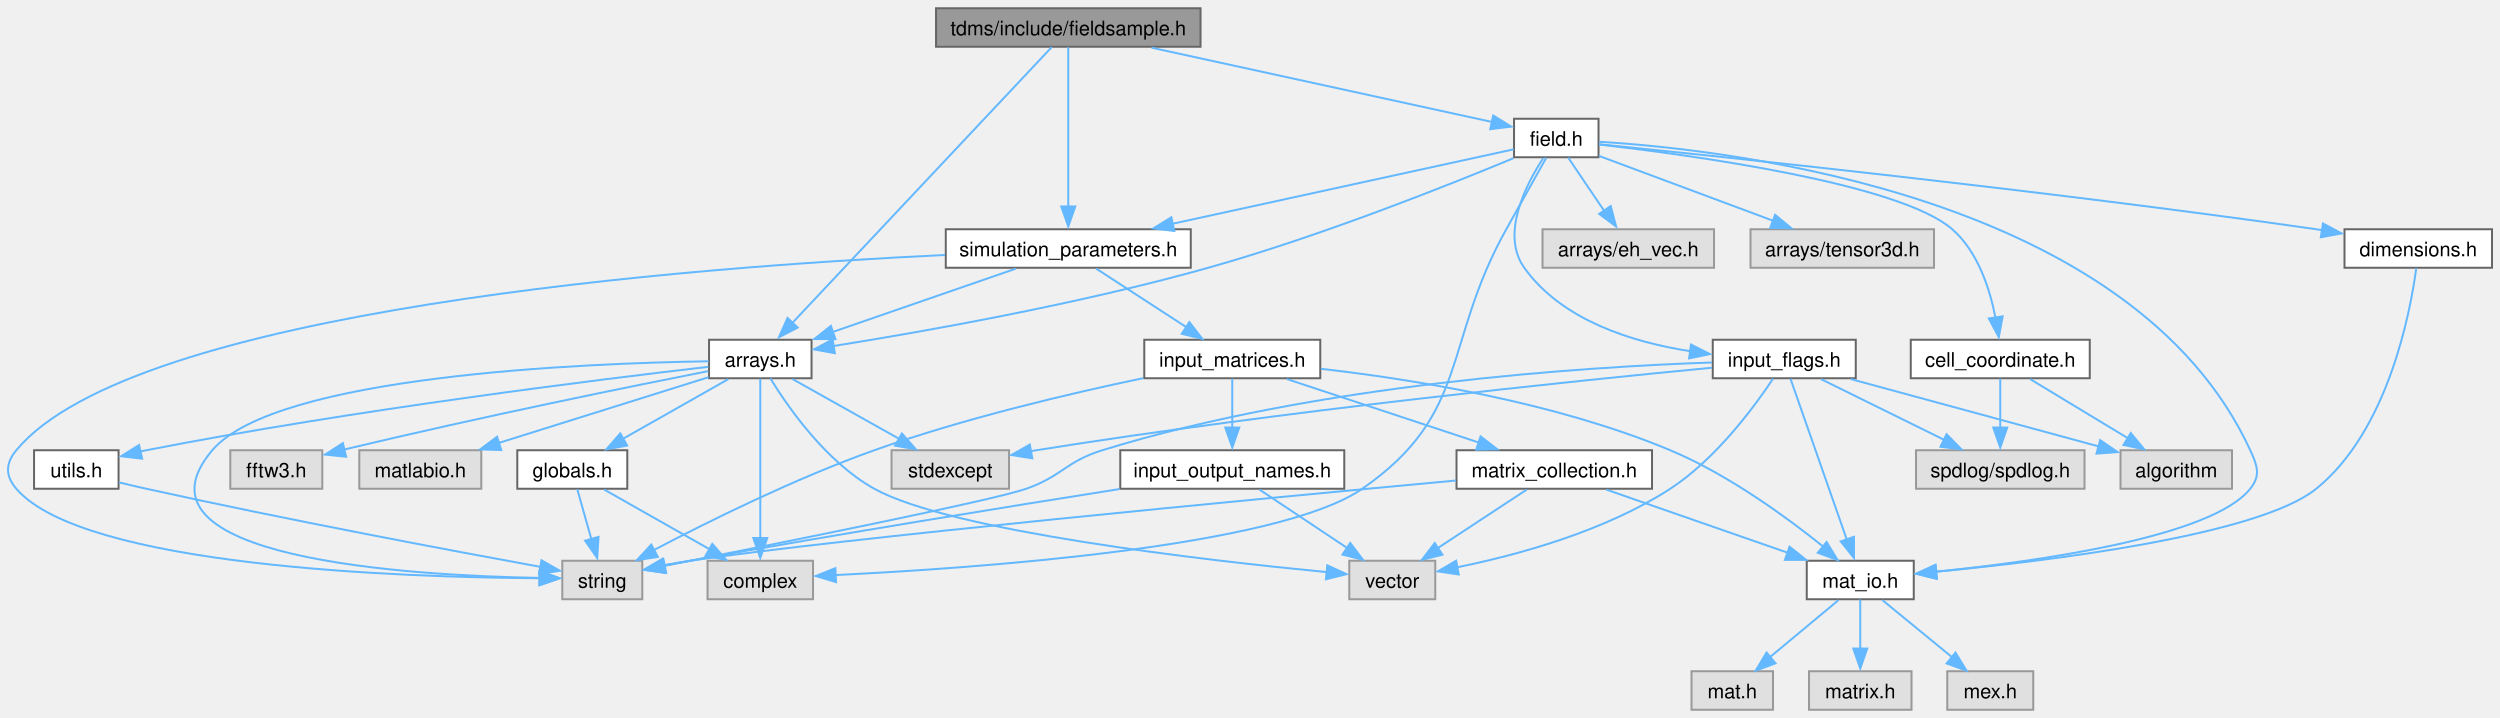
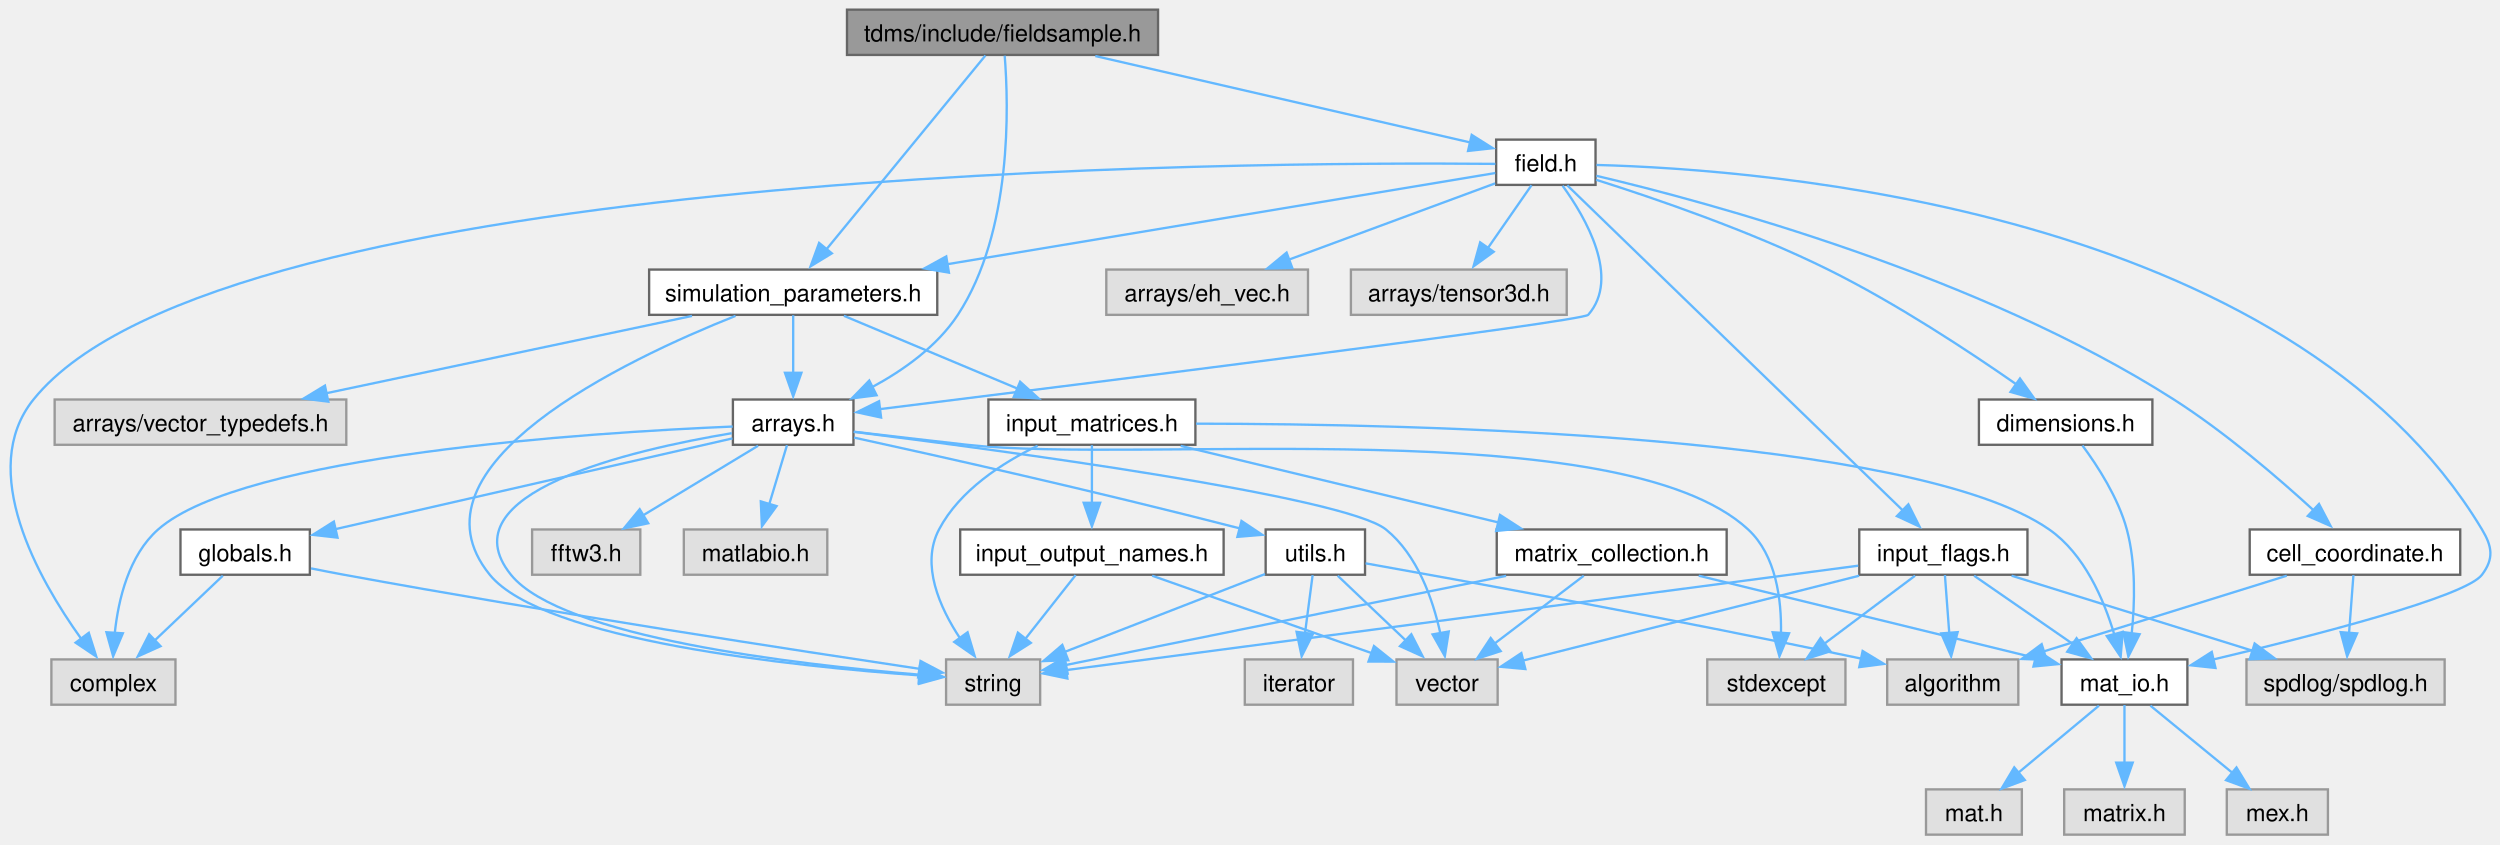
- <svg xmlns="http://www.w3.org/2000/svg" xmlns:xlink="http://www.w3.org/1999/xlink" width="1250pt" height="359pt" viewBox="0.00 0.00 1250.03 358.75">
+ <svg xmlns="http://www.w3.org/2000/svg" xmlns:xlink="http://www.w3.org/1999/xlink" width="1063pt" height="359pt" viewBox="0.00 0.00 1062.89 358.75">
  <g id="graph0" class="graph" transform="scale(1 1) rotate(0) translate(4 354.75)">
    <g id="node1" class="node">
      <g id="a_node1">
        <a xlink:title="Class that stores the extracted field values at user-defined vertices.">
-           <polygon fill="#999999" stroke="#666666" points="596.28,-350.75 464.03,-350.75 464.03,-331.5 596.28,-331.5 596.28,-350.75" />
-           <text text-anchor="middle" x="530.15" y="-337.25" font-family="Helvetica,sans-Serif" font-size="10.00">tdms/include/fieldsample.h</text>
+           <polygon fill="#999999" stroke="#666666" points="488.35,-350.75 356.1,-350.75 356.1,-331.5 488.35,-331.5 488.35,-350.75" />
+           <text text-anchor="middle" x="422.23" y="-337.25" font-family="Helvetica,sans-Serif" font-size="10.00">tdms/include/fieldsample.h</text>
        </a>
      </g>
    </g>
    <g id="node2" class="node">
      <g id="a_node2">
        <a xlink:href="arrays_8h.html" target="_top" xlink:title="Classes describing arrays, vertices etc.">
-           <polygon fill="white" stroke="#666666" points="401.78,-185 350.53,-185 350.53,-165.75 401.78,-165.75 401.78,-185" />
-           <text text-anchor="middle" x="376.15" y="-171.5" font-family="Helvetica,sans-Serif" font-size="10.00">arrays.h</text>
+           <polygon fill="white" stroke="#666666" points="358.85,-185 307.6,-185 307.6,-165.75 358.85,-165.75 358.85,-185" />
+           <text text-anchor="middle" x="333.23" y="-171.5" font-family="Helvetica,sans-Serif" font-size="10.00">arrays.h</text>
        </a>
      </g>
    </g>
    <g id="edge1" class="edge">
-       <path fill="none" stroke="#63b8ff" d="M521.87,-331.32C497.22,-305.11 424.03,-227.28 391.74,-192.95" />
-       <polygon fill="#63b8ff" stroke="#63b8ff" points="394.87,-191.11 385.47,-186.22 389.77,-195.9 394.87,-191.11" />
-     </g>
-     <g id="node11" class="node">
-       <g id="a_node11">
+       <path fill="none" stroke="#63b8ff" d="M423.15,-331.18C424.85,-310.09 426.44,-256.37 403.23,-221 394.45,-207.62 380.11,-197.45 366.7,-190.22" />
+       <polygon fill="#63b8ff" stroke="#63b8ff" points="368.69,-186.81 358.18,-185.48 365.57,-193.07 368.69,-186.81" />
+     </g>
+     <g id="node13" class="node">
+       <g id="a_node13">
        <a xlink:href="field_8h.html" target="_top" xlink:title="Classes for the electric and magnetic (split) fields on a grid.">
-           <polygon fill="white" stroke="#666666" points="795.28,-295.5 753.03,-295.5 753.03,-276.25 795.28,-276.25 795.28,-295.5" />
-           <text text-anchor="middle" x="774.15" y="-282" font-family="Helvetica,sans-Serif" font-size="10.00">field.h</text>
-         </a>
-       </g>
-     </g>
-     <g id="edge13" class="edge">
-       <path fill="none" stroke="#63b8ff" d="M571.82,-331.03C620.03,-320.51 698.36,-303.42 742.07,-293.88" />
-       <polygon fill="#63b8ff" stroke="#63b8ff" points="742.63,-297.12 751.65,-291.57 741.14,-290.28 742.63,-297.12" />
-     </g>
-     <g id="node23" class="node">
-       <g id="a_node23">
+           <polygon fill="white" stroke="#666666" points="674.35,-295.5 632.1,-295.5 632.1,-276.25 674.35,-276.25 674.35,-295.5" />
+           <text text-anchor="middle" x="653.23" y="-282" font-family="Helvetica,sans-Serif" font-size="10.00">field.h</text>
+         </a>
+       </g>
+     </g>
+     <g id="edge16" class="edge">
+       <path fill="none" stroke="#63b8ff" d="M461.68,-331.03C506.65,-320.66 579.31,-303.91 621.02,-294.3" />
+       <polygon fill="#63b8ff" stroke="#63b8ff" points="621.71,-297.5 630.67,-291.85 620.14,-290.68 621.71,-297.5" />
+     </g>
+     <g id="node24" class="node">
+       <g id="a_node24">
        <a xlink:href="simulation__parameters_8h.html" target="_top" xlink:title="Classes collecting parameters for the simulation.">
-           <polygon fill="white" stroke="#666666" points="591.4,-240.25 468.9,-240.25 468.9,-221 591.4,-221 591.4,-240.25" />
-           <text text-anchor="middle" x="530.15" y="-226.75" font-family="Helvetica,sans-Serif" font-size="10.00">simulation_parameters.h</text>
-         </a>
-       </g>
-     </g>
-     <g id="edge47" class="edge">
-       <path fill="none" stroke="#63b8ff" d="M530.15,-331.25C530.15,-313.92 530.15,-275.23 530.15,-251.49" />
-       <polygon fill="#63b8ff" stroke="#63b8ff" points="533.65,-251.63 530.15,-241.63 526.65,-251.63 533.65,-251.63" />
+           <polygon fill="white" stroke="#666666" points="394.48,-240.25 271.98,-240.25 271.98,-221 394.48,-221 394.48,-240.25" />
+           <text text-anchor="middle" x="333.23" y="-226.75" font-family="Helvetica,sans-Serif" font-size="10.00">simulation_parameters.h</text>
+         </a>
+       </g>
+     </g>
+     <g id="edge51" class="edge">
+       <path fill="none" stroke="#63b8ff" d="M414.95,-331.25C400.21,-313.28 366.64,-272.36 347.43,-248.94" />
+       <polygon fill="#63b8ff" stroke="#63b8ff" points="349.66,-247.14 340.61,-241.63 344.25,-251.58 349.66,-247.14" />
    </g>
    <g id="node3" class="node">
      <g id="a_node3">
        <a xlink:title=" ">
-           <polygon fill="#e0e0e0" stroke="#999999" points="402.53,-74.5 349.78,-74.5 349.78,-55.25 402.53,-55.25 402.53,-74.5" />
-           <text text-anchor="middle" x="376.15" y="-61" font-family="Helvetica,sans-Serif" font-size="10.00">complex</text>
+           <polygon fill="#e0e0e0" stroke="#999999" points="70.6,-74.5 17.85,-74.5 17.85,-55.25 70.6,-55.25 70.6,-74.5" />
+           <text text-anchor="middle" x="44.23" y="-61" font-family="Helvetica,sans-Serif" font-size="10.00">complex</text>
        </a>
      </g>
    </g>
    <g id="edge2" class="edge">
-       <path fill="none" stroke="#63b8ff" d="M376.15,-165.5C376.15,-148.17 376.15,-109.48 376.15,-85.74" />
-       <polygon fill="#63b8ff" stroke="#63b8ff" points="379.65,-85.88 376.15,-75.88 372.65,-85.88 379.65,-85.88" />
+       <path fill="none" stroke="#63b8ff" d="M307.51,-173.51C247.25,-170.97 99.31,-161.57 63.23,-129.75 50.76,-118.75 46.3,-99.96 44.79,-85.6" />
+       <polygon fill="#63b8ff" stroke="#63b8ff" points="48.23,-85.61 44.1,-75.85 41.25,-86.05 48.23,-85.61" />
    </g>
    <g id="node4" class="node">
      <g id="a_node4">
        <a xlink:title=" ">
-           <polygon fill="#e0e0e0" stroke="#999999" points="500.53,-129.75 441.78,-129.75 441.78,-110.5 500.53,-110.5 500.53,-129.75" />
-           <text text-anchor="middle" x="471.15" y="-116.25" font-family="Helvetica,sans-Serif" font-size="10.00">stdexcept</text>
+           <polygon fill="#e0e0e0" stroke="#999999" points="780.6,-74.5 721.85,-74.5 721.85,-55.25 780.6,-55.25 780.6,-74.5" />
+           <text text-anchor="middle" x="751.23" y="-61" font-family="Helvetica,sans-Serif" font-size="10.00">stdexcept</text>
        </a>
      </g>
    </g>
    <g id="edge3" class="edge">
-       <path fill="none" stroke="#63b8ff" d="M392.27,-165.34C406.87,-157.16 428.64,-144.96 445.61,-135.44" />
-       <polygon fill="#63b8ff" stroke="#63b8ff" points="446.95,-138.15 453.96,-130.2 443.52,-132.04 446.95,-138.15" />
+       <path fill="none" stroke="#63b8ff" d="M359.25,-171.29C373.43,-169.62 391.29,-167.54 407.23,-165.75 480.97,-157.45 684.76,-180.15 739.23,-129.75 751.14,-118.73 753.45,-99.95 753.2,-85.59" />
+       <polygon fill="#63b8ff" stroke="#63b8ff" points="756.64,-85.61 752.53,-75.84 749.66,-86.04 756.64,-85.61" />
    </g>
    <g id="node5" class="node">
      <g id="a_node5">
        <a xlink:title=" ">
-           <polygon fill="#e0e0e0" stroke="#999999" points="317.15,-74.5 277.15,-74.5 277.15,-55.25 317.15,-55.25 317.15,-74.5" />
-           <text text-anchor="middle" x="297.15" y="-61" font-family="Helvetica,sans-Serif" font-size="10.00">string</text>
+           <polygon fill="#e0e0e0" stroke="#999999" points="438.23,-74.5 398.23,-74.5 398.23,-55.25 438.23,-55.25 438.23,-74.5" />
+           <text text-anchor="middle" x="418.23" y="-61" font-family="Helvetica,sans-Serif" font-size="10.00">string</text>
        </a>
      </g>
    </g>
    <g id="edge4" class="edge">
-       <path fill="none" stroke="#63b8ff" d="M350.32,-174.23C288.32,-173.27 133.92,-167.11 102.15,-129.75 56.12,-75.62 200.2,-67.06 266.08,-65.92" />
-       <polygon fill="#63b8ff" stroke="#63b8ff" points="265.72,-69.42 275.68,-65.79 265.64,-62.42 265.72,-69.42" />
+       <path fill="none" stroke="#63b8ff" d="M307.12,-170.68C263.99,-163.5 185.24,-145.23 213.23,-110.5 234.69,-83.87 334.98,-72.29 386.9,-68.02" />
+       <polygon fill="#63b8ff" stroke="#63b8ff" points="387.1,-71.44 396.79,-67.17 386.55,-64.46 387.1,-71.44" />
    </g>
    <g id="node6" class="node">
      <g id="a_node6">
        <a xlink:title=" ">
-           <polygon fill="#e0e0e0" stroke="#999999" points="713.65,-74.5 670.65,-74.5 670.65,-55.25 713.65,-55.25 713.65,-74.5" />
-           <text text-anchor="middle" x="692.15" y="-61" font-family="Helvetica,sans-Serif" font-size="10.00">vector</text>
+           <polygon fill="#e0e0e0" stroke="#999999" points="632.73,-74.5 589.73,-74.5 589.73,-55.25 632.73,-55.25 632.73,-74.5" />
+           <text text-anchor="middle" x="611.23" y="-61" font-family="Helvetica,sans-Serif" font-size="10.00">vector</text>
        </a>
      </g>
    </g>
    <g id="edge5" class="edge">
-       <path fill="none" stroke="#63b8ff" d="M381.18,-165.67C389.84,-151.55 408.98,-123.91 433.15,-110.5 471.57,-89.19 598.77,-74.69 659.42,-68.81" />
-       <polygon fill="#63b8ff" stroke="#63b8ff" points="659.65,-72.21 669.28,-67.78 658.99,-65.24 659.65,-72.21" />
+       <path fill="none" stroke="#63b8ff" d="M358.91,-171.25C419.51,-163.68 567.69,-143.92 585.23,-129.75 598.61,-118.93 605.17,-100.12 608.34,-85.71" />
+       <polygon fill="#63b8ff" stroke="#63b8ff" points="611.95,-86.37 610.28,-75.9 605.07,-85.13 611.95,-86.37" />
    </g>
    <g id="node7" class="node">
      <g id="a_node7">
        <a xlink:title=" ">
-           <polygon fill="#e0e0e0" stroke="#999999" points="157.15,-129.75 111.15,-129.75 111.15,-110.5 157.15,-110.5 157.15,-129.75" />
-           <text text-anchor="middle" x="134.15" y="-116.25" font-family="Helvetica,sans-Serif" font-size="10.00">fftw3.h</text>
+           <polygon fill="#e0e0e0" stroke="#999999" points="268.23,-129.75 222.23,-129.75 222.23,-110.5 268.23,-110.5 268.23,-129.75" />
+           <text text-anchor="middle" x="245.23" y="-116.25" font-family="Helvetica,sans-Serif" font-size="10.00">fftw3.h</text>
        </a>
      </g>
    </g>
    <g id="edge6" class="edge">
-       <path fill="none" stroke="#63b8ff" d="M350.19,-169.33C312.28,-161.85 239.36,-147.1 168.04,-130.11" />
-       <polygon fill="#63b8ff" stroke="#63b8ff" points="169.07,-126.51 158.53,-127.58 167.44,-133.32 169.07,-126.51" />
+       <path fill="none" stroke="#63b8ff" d="M318.3,-165.34C304.9,-157.23 284.99,-145.18 269.33,-135.71" />
+       <polygon fill="#63b8ff" stroke="#63b8ff" points="271.6,-132.39 261.23,-130.2 267.97,-138.37 271.6,-132.39" />
    </g>
    <g id="node8" class="node">
      <g id="a_node8">
        <a xlink:href="globals_8h.html" target="_top" xlink:title="Type definitions and global constants.">
-           <polygon fill="white" stroke="#666666" points="309.65,-129.75 254.65,-129.75 254.65,-110.5 309.65,-110.5 309.65,-129.75" />
-           <text text-anchor="middle" x="282.15" y="-116.25" font-family="Helvetica,sans-Serif" font-size="10.00">globals.h</text>
+           <polygon fill="white" stroke="#666666" points="127.73,-129.75 72.73,-129.75 72.73,-110.5 127.73,-110.5 127.73,-129.75" />
+           <text text-anchor="middle" x="100.23" y="-116.25" font-family="Helvetica,sans-Serif" font-size="10.00">globals.h</text>
        </a>
      </g>
    </g>
    <g id="edge7" class="edge">
-       <path fill="none" stroke="#63b8ff" d="M360.21,-165.34C345.76,-157.16 324.22,-144.96 307.43,-135.44" />
-       <polygon fill="#63b8ff" stroke="#63b8ff" points="309.6,-132.09 299.18,-130.2 306.15,-138.18 309.6,-132.09" />
+       <path fill="none" stroke="#63b8ff" d="M307.4,-168.47C266.4,-159.1 186.19,-140.77 138.49,-129.87" />
+       <polygon fill="#63b8ff" stroke="#63b8ff" points="139.5,-126.28 128.97,-127.47 137.94,-133.11 139.5,-126.28" />
    </g>
    <g id="node9" class="node">
      <g id="a_node9">
        <a xlink:title=" ">
-           <polygon fill="#e0e0e0" stroke="#999999" points="236.65,-129.75 175.65,-129.75 175.65,-110.5 236.65,-110.5 236.65,-129.75" />
-           <text text-anchor="middle" x="206.15" y="-116.25" font-family="Helvetica,sans-Serif" font-size="10.00">matlabio.h</text>
+           <polygon fill="#e0e0e0" stroke="#999999" points="347.73,-129.75 286.73,-129.75 286.73,-110.5 347.73,-110.5 347.73,-129.75" />
+           <text text-anchor="middle" x="317.23" y="-116.25" font-family="Helvetica,sans-Serif" font-size="10.00">matlabio.h</text>
        </a>
      </g>
    </g>
    <g id="edge10" class="edge">
-       <path fill="none" stroke="#63b8ff" d="M350.33,-166.29C322.46,-157.56 277.73,-143.55 245.48,-133.44" />
-       <polygon fill="#63b8ff" stroke="#63b8ff" points="246.65,-129.83 236.07,-130.18 244.56,-136.51 246.65,-129.83" />
+       <path fill="none" stroke="#63b8ff" d="M330.59,-165.58C328.54,-158.76 325.62,-149.06 323.04,-140.45" />
+       <polygon fill="#63b8ff" stroke="#63b8ff" points="326.16,-139.68 319.93,-131.11 319.45,-141.69 326.16,-139.68" />
    </g>
    <g id="node10" class="node">
      <g id="a_node10">
        <a xlink:href="utils_8h.html" target="_top" xlink:title="Useful miscellaneous utility functions.">
-           <polygon fill="white" stroke="#666666" points="55.28,-129.75 13.03,-129.75 13.03,-110.5 55.28,-110.5 55.28,-129.75" />
-           <text text-anchor="middle" x="34.15" y="-116.25" font-family="Helvetica,sans-Serif" font-size="10.00">utils.h</text>
+           <polygon fill="white" stroke="#666666" points="576.35,-129.75 534.1,-129.75 534.1,-110.5 576.35,-110.5 576.35,-129.75" />
+           <text text-anchor="middle" x="555.23" y="-116.25" font-family="Helvetica,sans-Serif" font-size="10.00">utils.h</text>
        </a>
      </g>
    </g>
    <g id="edge11" class="edge">
-       <path fill="none" stroke="#63b8ff" d="M350.13,-171.46C297.04,-165.32 172.49,-149.94 69.15,-129.75 68.18,-129.56 67.2,-129.36 66.21,-129.16" />
-       <polygon fill="#63b8ff" stroke="#63b8ff" points="67.08,-125.54 56.55,-126.75 65.53,-132.37 67.08,-125.54" />
+       <path fill="none" stroke="#63b8ff" d="M359.11,-168.8C394.21,-161.15 459.08,-146.68 523.33,-130.15" />
+       <polygon fill="#63b8ff" stroke="#63b8ff" points="523.83,-133.37 532.64,-127.48 522.08,-126.6 523.83,-133.37" />
    </g>
    <g id="edge8" class="edge">
-       <path fill="none" stroke="#63b8ff" d="M298.1,-110.09C312.55,-101.91 334.08,-89.71 350.88,-80.19" />
-       <polygon fill="#63b8ff" stroke="#63b8ff" points="352.15,-82.93 359.13,-74.95 348.7,-76.84 352.15,-82.93" />
+       <path fill="none" stroke="#63b8ff" d="M90.73,-110.09C82.72,-102.47 71.04,-91.37 61.4,-82.2" />
+       <polygon fill="#63b8ff" stroke="#63b8ff" points="64.25,-80.13 54.59,-75.77 59.42,-85.2 64.25,-80.13" />
    </g>
    <g id="edge9" class="edge">
-       <path fill="none" stroke="#63b8ff" d="M284.63,-110.33C286.55,-103.51 289.28,-93.81 291.71,-85.2" />
-       <polygon fill="#63b8ff" stroke="#63b8ff" points="295.28,-86.43 294.62,-75.86 288.54,-84.54 295.28,-86.43" />
+       <path fill="none" stroke="#63b8ff" d="M128.21,-113.21C132.89,-112.27 137.69,-111.33 142.23,-110.5 230.78,-94.26 335.89,-78.13 387.09,-70.47" />
+       <polygon fill="#63b8ff" stroke="#63b8ff" points="387.37,-73.82 396.75,-68.88 386.34,-66.89 387.37,-73.82" />
+     </g>
+     <g id="edge14" class="edge">
+       <path fill="none" stroke="#63b8ff" d="M533.82,-110.8C510.94,-101.91 474.46,-87.73 448.61,-77.68" />
+       <polygon fill="#63b8ff" stroke="#63b8ff" points="450.18,-74.15 439.59,-73.79 447.64,-80.67 450.18,-74.15" />
+     </g>
+     <g id="edge15" class="edge">
+       <path fill="none" stroke="#63b8ff" d="M564.73,-110.09C572.74,-102.47 584.41,-91.37 594.06,-82.2" />
+       <polygon fill="#63b8ff" stroke="#63b8ff" points="596.03,-85.2 600.87,-75.77 591.21,-80.13 596.03,-85.2" />
+     </g>
+     <g id="node11" class="node">
+       <g id="a_node11">
+         <a xlink:title=" ">
+           <polygon fill="#e0e0e0" stroke="#999999" points="854.1,-74.5 798.35,-74.5 798.35,-55.25 854.1,-55.25 854.1,-74.5" />
+           <text text-anchor="middle" x="826.23" y="-61" font-family="Helvetica,sans-Serif" font-size="10.00">algorithm</text>
+         </a>
+       </g>
    </g>
    <g id="edge12" class="edge">
-       <path fill="none" stroke="#63b8ff" d="M55.58,-113.67C60.06,-112.58 64.75,-111.47 69.15,-110.5 139.29,-95 222.18,-79.47 266.14,-71.45" />
-       <polygon fill="#63b8ff" stroke="#63b8ff" points="266.74,-74.72 275.95,-69.49 265.49,-67.83 266.74,-74.72" />
-     </g>
-     <g id="edge15" class="edge">
-       <path fill="none" stroke="#63b8ff" d="M752.81,-275.81C720.34,-262.31 656.38,-236.82 600.15,-221 535.05,-202.69 457.28,-188.97 412.6,-181.85" />
-       <polygon fill="#63b8ff" stroke="#63b8ff" points="413.41,-178.28 402.99,-180.18 412.33,-185.19 413.41,-178.28" />
-     </g>
-     <g id="edge14" class="edge">
-       <path fill="none" stroke="#63b8ff" d="M769.16,-275.99C764.11,-266.99 756.07,-252.66 749.15,-240.25 717.04,-182.65 731.37,-148.05 677.15,-110.5 635.1,-81.38 484.45,-70.78 413.55,-67.35" />
-       <polygon fill="#63b8ff" stroke="#63b8ff" points="414.03,-63.82 403.88,-66.85 413.71,-70.81 414.03,-63.82" />
+       <path fill="none" stroke="#63b8ff" d="M576.58,-115.35C616.11,-108.31 703.57,-92.42 787.26,-74.85" />
+       <polygon fill="#63b8ff" stroke="#63b8ff" points="787.91,-78.08 796.97,-72.59 786.47,-71.23 787.91,-78.08" />
    </g>
    <g id="node12" class="node">
      <g id="a_node12">
        <a xlink:title=" ">
-           <polygon fill="#e0e0e0" stroke="#999999" points="853.03,-240.25 767.28,-240.25 767.28,-221 853.03,-221 853.03,-240.25" />
-           <text text-anchor="middle" x="810.15" y="-226.75" font-family="Helvetica,sans-Serif" font-size="10.00">arrays/eh_vec.h</text>
-         </a>
-       </g>
-     </g>
-     <g id="edge16" class="edge">
-       <path fill="none" stroke="#63b8ff" d="M780.1,-276.08C784.97,-268.88 792.01,-258.46 798.06,-249.51" />
-       <polygon fill="#63b8ff" stroke="#63b8ff" points="801.38,-251.85 804.08,-241.61 795.58,-247.93 801.38,-251.85" />
-     </g>
-     <g id="node13" class="node">
-       <g id="a_node13">
-         <a xlink:title=" ">
-           <polygon fill="#e0e0e0" stroke="#999999" points="963.03,-240.25 871.28,-240.25 871.28,-221 963.03,-221 963.03,-240.25" />
-           <text text-anchor="middle" x="917.15" y="-226.75" font-family="Helvetica,sans-Serif" font-size="10.00">arrays/tensor3d.h</text>
-         </a>
-       </g>
+           <polygon fill="#e0e0e0" stroke="#999999" points="571.23,-74.5 525.23,-74.5 525.23,-55.25 571.23,-55.25 571.23,-74.5" />
+           <text text-anchor="middle" x="548.23" y="-61" font-family="Helvetica,sans-Serif" font-size="10.00">iterator</text>
+         </a>
+       </g>
+     </g>
+     <g id="edge13" class="edge">
+       <path fill="none" stroke="#63b8ff" d="M554.07,-110.33C553.19,-103.59 551.93,-94.02 550.81,-85.49" />
+       <polygon fill="#63b8ff" stroke="#63b8ff" points="554.18,-85.32 549.41,-75.86 547.24,-86.23 554.18,-85.32" />
+     </g>
+     <g id="edge18" class="edge">
+       <path fill="none" stroke="#63b8ff" d="M660.34,-275.9C670.12,-262.4 685.05,-236.77 671.23,-221 668.75,-218.17 456.97,-191.68 369.94,-180.9" />
+       <polygon fill="#63b8ff" stroke="#63b8ff" points="370.6,-177.34 360.24,-179.58 369.74,-184.28 370.6,-177.34" />
    </g>
    <g id="edge17" class="edge">
-       <path fill="none" stroke="#63b8ff" d="M795.56,-276.9C818.53,-268.35 855.37,-254.63 882.49,-244.53" />
-       <polygon fill="#63b8ff" stroke="#63b8ff" points="883.57,-247.49 891.72,-240.72 881.13,-240.93 883.57,-247.49" />
+       <path fill="none" stroke="#63b8ff" d="M631.77,-285.18C529.15,-286.14 90.2,-284.32 10.23,-185 -13.94,-154.98 12.39,-108.61 30.36,-83.5" />
+       <polygon fill="#63b8ff" stroke="#63b8ff" points="33.75,-85.81 36.94,-75.71 28.15,-81.62 33.75,-85.81" />
    </g>
    <g id="node14" class="node">
      <g id="a_node14">
+         <a xlink:title=" ">
+           <polygon fill="#e0e0e0" stroke="#999999" points="552.1,-240.25 466.35,-240.25 466.35,-221 552.1,-221 552.1,-240.25" />
+           <text text-anchor="middle" x="509.23" y="-226.75" font-family="Helvetica,sans-Serif" font-size="10.00">arrays/eh_vec.h</text>
+         </a>
+       </g>
+     </g>
+     <g id="edge19" class="edge">
+       <path fill="none" stroke="#63b8ff" d="M631.67,-276.9C608.54,-268.35 571.44,-254.63 544.13,-244.53" />
+       <polygon fill="#63b8ff" stroke="#63b8ff" points="545.43,-240.91 534.83,-240.72 543,-247.47 545.43,-240.91" />
+     </g>
+     <g id="node15" class="node">
+       <g id="a_node15">
+         <a xlink:title=" ">
+           <polygon fill="#e0e0e0" stroke="#999999" points="662.1,-240.25 570.35,-240.25 570.35,-221 662.1,-221 662.1,-240.25" />
+           <text text-anchor="middle" x="616.23" y="-226.75" font-family="Helvetica,sans-Serif" font-size="10.00">arrays/tensor3d.h</text>
+         </a>
+       </g>
+     </g>
+     <g id="edge20" class="edge">
+       <path fill="none" stroke="#63b8ff" d="M647.12,-276.08C642.12,-268.88 634.87,-258.46 628.66,-249.51" />
+       <polygon fill="#63b8ff" stroke="#63b8ff" points="631.05,-247.82 622.47,-241.61 625.3,-251.82 631.05,-247.82" />
+     </g>
+     <g id="node16" class="node">
+       <g id="a_node16">
        <a xlink:href="cell__coordinate_8h.html" target="_top" xlink:title="Container for {ijk} or {IJK} grouped variables.">
-           <polygon fill="white" stroke="#666666" points="1040.9,-185 951.4,-185 951.4,-165.75 1040.9,-165.75 1040.9,-185" />
-           <text text-anchor="middle" x="996.15" y="-171.5" font-family="Helvetica,sans-Serif" font-size="10.00">cell_coordinate.h</text>
-         </a>
-       </g>
-     </g>
-     <g id="edge18" class="edge">
-       <path fill="none" stroke="#63b8ff" d="M795.64,-282.61C841.26,-277.4 945.78,-263.22 972.15,-240.25 984.99,-229.07 990.98,-210.3 993.76,-196" />
-       <polygon fill="#63b8ff" stroke="#63b8ff" points="997.35,-196.71 995.43,-186.29 990.43,-195.64 997.35,-196.71" />
+           <polygon fill="white" stroke="#666666" points="1041.98,-129.75 952.48,-129.75 952.48,-110.5 1041.98,-110.5 1041.98,-129.75" />
+           <text text-anchor="middle" x="997.23" y="-116.25" font-family="Helvetica,sans-Serif" font-size="10.00">cell_coordinate.h</text>
+         </a>
+       </g>
+     </g>
+     <g id="edge21" class="edge">
+       <path fill="none" stroke="#63b8ff" d="M674.7,-280.11C721.93,-268.96 837.23,-238.02 920.23,-185 942.25,-170.93 964.99,-151.33 979.99,-137.57" />
+       <polygon fill="#63b8ff" stroke="#63b8ff" points="981.94,-140.6 986.87,-131.22 977.17,-135.48 981.94,-140.6" />
+     </g>
+     <g id="node18" class="node">
+       <g id="a_node18">
+         <a xlink:href="dimensions_8h.html" target="_top" xlink:title="Defines a class that serves as an explicit converter between MATLAB pointers and array dimensions.">
+           <polygon fill="white" stroke="#666666" points="911.1,-185 837.35,-185 837.35,-165.75 911.1,-165.75 911.1,-185" />
+           <text text-anchor="middle" x="874.23" y="-171.5" font-family="Helvetica,sans-Serif" font-size="10.00">dimensions.h</text>
+         </a>
+       </g>
+     </g>
+     <g id="edge24" class="edge">
+       <path fill="none" stroke="#63b8ff" d="M674.6,-278.42C699.04,-270.7 739.97,-256.73 773.23,-240.25 802.15,-225.92 833.21,-205.43 853.14,-191.54" />
+       <polygon fill="#63b8ff" stroke="#63b8ff" points="854.81,-193.94 860.97,-185.32 850.78,-188.22 854.81,-193.94" />
+     </g>
+     <g id="node19" class="node">
+       <g id="a_node19">
+         <a xlink:href="mat__io_8h.html" target="_top" xlink:title="Includes MATLAB headers for I/O.">
+           <polygon fill="white" stroke="#666666" points="925.98,-74.5 872.48,-74.5 872.48,-55.25 925.98,-55.25 925.98,-74.5" />
+           <text text-anchor="middle" x="899.23" y="-61" font-family="Helvetica,sans-Serif" font-size="10.00">mat_io.h</text>
+         </a>
+       </g>
+     </g>
+     <g id="edge36" class="edge">
+       <path fill="none" stroke="#63b8ff" d="M674.77,-284.72C745.28,-282.89 969.41,-266.17 1051.23,-129.75 1055.63,-122.41 1056.36,-117.35 1051.23,-110.5 1044.24,-101.16 979.7,-84.59 937,-74.48" />
+       <polygon fill="#63b8ff" stroke="#63b8ff" points="937.93,-70.87 927.4,-72 936.34,-77.69 937.93,-70.87" />
+     </g>
+     <g id="node23" class="node">
+       <g id="a_node23">
+         <a xlink:href="input__flags_8h.html" target="_top" xlink:title="Organises enumerated constants, names, and classes for handling flag-variables that are passed to TDM...">
+           <polygon fill="white" stroke="#666666" points="857.98,-129.75 786.48,-129.75 786.48,-110.5 857.98,-110.5 857.98,-129.75" />
+           <text text-anchor="middle" x="822.23" y="-116.25" font-family="Helvetica,sans-Serif" font-size="10.00">input_flags.h</text>
+         </a>
+       </g>
+     </g>
+     <g id="edge29" class="edge">
+       <path fill="none" stroke="#63b8ff" d="M662.32,-276.07C689.48,-249.75 770.37,-171.37 805.57,-137.27" />
+       <polygon fill="#63b8ff" stroke="#63b8ff" points="807.35,-140.44 812.1,-130.97 802.48,-135.42 807.35,-140.44" />
+     </g>
+     <g id="edge37" class="edge">
+       <path fill="none" stroke="#63b8ff" d="M631.74,-281.3C584.72,-273.47 471.15,-254.58 398.43,-242.48" />
+       <polygon fill="#63b8ff" stroke="#63b8ff" points="399.45,-238.93 389.01,-240.74 398.3,-245.84 399.45,-238.93" />
+     </g>
+     <g id="edge23" class="edge">
+       <path fill="none" stroke="#63b8ff" d="M968.22,-110.09C939.71,-101.21 896.04,-87.61 864.66,-77.84" />
+       <polygon fill="#63b8ff" stroke="#63b8ff" points="866.11,-74.32 855.52,-74.69 864.03,-81 866.11,-74.32" />
    </g>
    <g id="node17" class="node">
      <g id="a_node17">
-         <a xlink:href="dimensions_8h.html" target="_top" xlink:title="Defines a class that serves as an explicit converter between MATLAB pointers and array dimensions.">
-           <polygon fill="white" stroke="#666666" points="1242.03,-240.25 1168.28,-240.25 1168.28,-221 1242.03,-221 1242.03,-240.25" />
-           <text text-anchor="middle" x="1205.15" y="-226.75" font-family="Helvetica,sans-Serif" font-size="10.00">dimensions.h</text>
-         </a>
-       </g>
-     </g>
-     <g id="edge21" class="edge">
-       <path fill="none" stroke="#63b8ff" d="M795.63,-282.74C853.59,-276.89 1018.04,-259.74 1154.15,-240.25 1155.12,-240.11 1156.11,-239.97 1157.1,-239.82" />
-       <polygon fill="#63b8ff" stroke="#63b8ff" points="1157.52,-243.14 1166.86,-238.16 1156.44,-236.23 1157.52,-243.14" />
-     </g>
-     <g id="node18" class="node">
-       <g id="a_node18">
-         <a xlink:href="mat__io_8h.html" target="_top" xlink:title="Includes MATLAB headers for I/O.">
-           <polygon fill="white" stroke="#666666" points="952.9,-74.5 899.4,-74.5 899.4,-55.25 952.9,-55.25 952.9,-74.5" />
-           <text text-anchor="middle" x="926.15" y="-61" font-family="Helvetica,sans-Serif" font-size="10.00">mat_io.h</text>
-         </a>
-       </g>
-     </g>
-     <g id="edge33" class="edge">
-       <path fill="none" stroke="#63b8ff" d="M795.73,-283.99C862.14,-279.93 1062.54,-257.14 1121.15,-129.75 1124.73,-121.98 1126.48,-117.19 1121.15,-110.5 1101.88,-86.32 1015.1,-74.19 964.03,-69.04" />
-       <polygon fill="#63b8ff" stroke="#63b8ff" points="964.39,-65.47 954.1,-67.99 963.72,-72.43 964.39,-65.47" />
+         <a xlink:title=" ">
+           <polygon fill="#e0e0e0" stroke="#999999" points="1035.35,-74.5 951.1,-74.5 951.1,-55.25 1035.35,-55.25 1035.35,-74.5" />
+           <text text-anchor="middle" x="993.23" y="-61" font-family="Helvetica,sans-Serif" font-size="10.00">spdlog/spdlog.h</text>
+         </a>
+       </g>
+     </g>
+     <g id="edge22" class="edge">
+       <path fill="none" stroke="#63b8ff" d="M996.57,-110.33C996.07,-103.67 995.36,-94.24 994.72,-85.78" />
+       <polygon fill="#63b8ff" stroke="#63b8ff" points="998.14,-85.57 993.9,-75.86 991.16,-86.09 998.14,-85.57" />
+     </g>
+     <g id="edge25" class="edge">
+       <path fill="none" stroke="#63b8ff" d="M881.36,-165.45C887.73,-156.87 896.58,-143.25 900.23,-129.75 904.13,-115.31 903.64,-98.35 902.31,-85.54" />
+       <polygon fill="#63b8ff" stroke="#63b8ff" points="905.66,-85.2 900.88,-75.74 898.72,-86.11 905.66,-85.2" />
+     </g>
+     <g id="node20" class="node">
+       <g id="a_node20">
+         <a xlink:title=" ">
+           <polygon fill="#e0e0e0" stroke="#999999" points="855.6,-19.25 814.85,-19.25 814.85,0 855.6,0 855.6,-19.25" />
+           <text text-anchor="middle" x="835.23" y="-5.75" font-family="Helvetica,sans-Serif" font-size="10.00">mat.h</text>
+         </a>
+       </g>
+     </g>
+     <g id="edge26" class="edge">
+       <path fill="none" stroke="#63b8ff" d="M888.37,-54.84C879.03,-47.07 865.34,-35.67 854.19,-26.4" />
+       <polygon fill="#63b8ff" stroke="#63b8ff" points="856.85,-23.23 846.93,-19.52 852.37,-28.61 856.85,-23.23" />
+     </g>
+     <g id="node21" class="node">
+       <g id="a_node21">
+         <a xlink:title=" ">
+           <polygon fill="#e0e0e0" stroke="#999999" points="924.85,-19.25 873.6,-19.25 873.6,0 924.85,0 924.85,-19.25" />
+           <text text-anchor="middle" x="899.23" y="-5.75" font-family="Helvetica,sans-Serif" font-size="10.00">matrix.h</text>
+         </a>
+       </g>
+     </g>
+     <g id="edge27" class="edge">
+       <path fill="none" stroke="#63b8ff" d="M899.23,-55.08C899.23,-48.42 899.23,-38.99 899.23,-30.53" />
+       <polygon fill="#63b8ff" stroke="#63b8ff" points="902.73,-30.61 899.23,-20.61 895.73,-30.61 902.73,-30.61" />
    </g>
    <g id="node22" class="node">
      <g id="a_node22">
-         <a xlink:href="input__flags_8h.html" target="_top" xlink:title="Organises enumerated constants, names, and classes for handling flag-variables that are passed to TDM...">
-           <polygon fill="white" stroke="#666666" points="923.9,-185 852.4,-185 852.4,-165.75 923.9,-165.75 923.9,-185" />
-           <text text-anchor="middle" x="888.15" y="-171.5" font-family="Helvetica,sans-Serif" font-size="10.00">input_flags.h</text>
-         </a>
-       </g>
-     </g>
-     <g id="edge26" class="edge">
-       <path fill="none" stroke="#63b8ff" d="M767.6,-275.76C758.96,-262.52 746.19,-237.75 758.15,-221 776.9,-194.74 812.12,-183.77 841.17,-179.27" />
-       <polygon fill="#63b8ff" stroke="#63b8ff" points="841.5,-182.62 850.96,-177.84 840.58,-175.68 841.5,-182.62" />
+         <a xlink:title=" ">
+           <polygon fill="#e0e0e0" stroke="#999999" points="985.73,-19.25 942.73,-19.25 942.73,0 985.73,0 985.73,-19.25" />
+           <text text-anchor="middle" x="964.23" y="-5.75" font-family="Helvetica,sans-Serif" font-size="10.00">mex.h</text>
+         </a>
+       </g>
+     </g>
+     <g id="edge28" class="edge">
+       <path fill="none" stroke="#63b8ff" d="M910.26,-54.84C919.74,-47.07 933.65,-35.67 944.97,-26.4" />
+       <polygon fill="#63b8ff" stroke="#63b8ff" points="946.85,-28.57 952.37,-19.52 942.41,-23.15 946.85,-28.57" />
+     </g>
+     <g id="edge31" class="edge">
+       <path fill="none" stroke="#63b8ff" d="M810.19,-110.09C799.72,-102.24 784.33,-90.7 771.89,-81.37" />
+       <polygon fill="#63b8ff" stroke="#63b8ff" points="774.2,-77.97 764.1,-74.77 770,-83.57 774.2,-77.97" />
+     </g>
+     <g id="edge32" class="edge">
+       <path fill="none" stroke="#63b8ff" d="M786.02,-114.35C707.52,-104.01 522.82,-79.66 449.25,-69.96" />
+       <polygon fill="#63b8ff" stroke="#63b8ff" points="449.81,-66.38 439.44,-68.54 448.89,-73.32 449.81,-66.38" />
+     </g>
+     <g id="edge33" class="edge">
+       <path fill="none" stroke="#63b8ff" d="M786.44,-110.09C746.41,-99.99 682.16,-83.78 643.59,-74.04" />
+       <polygon fill="#63b8ff" stroke="#63b8ff" points="644.52,-70.41 633.97,-71.36 642.81,-77.2 644.52,-70.41" />
+     </g>
+     <g id="edge30" class="edge">
+       <path fill="none" stroke="#63b8ff" d="M822.89,-110.33C823.39,-103.67 824.1,-94.24 824.73,-85.78" />
+       <polygon fill="#63b8ff" stroke="#63b8ff" points="828.3,-86.09 825.55,-75.86 821.32,-85.57 828.3,-86.09" />
    </g>
    <g id="edge34" class="edge">
-       <path fill="none" stroke="#63b8ff" d="M752.93,-280.24C715.18,-272 635.36,-254.59 582.24,-242.99" />
-       <polygon fill="#63b8ff" stroke="#63b8ff" points="583.18,-239.4 572.66,-240.68 581.68,-246.24 583.18,-239.4" />
-     </g>
-     <g id="node15" class="node">
-       <g id="a_node15">
-         <a xlink:title=" ">
-           <polygon fill="#e0e0e0" stroke="#999999" points="1038.28,-129.75 954.03,-129.75 954.03,-110.5 1038.28,-110.5 1038.28,-129.75" />
-           <text text-anchor="middle" x="996.15" y="-116.25" font-family="Helvetica,sans-Serif" font-size="10.00">spdlog/spdlog.h</text>
-         </a>
-       </g>
-     </g>
-     <g id="edge19" class="edge">
-       <path fill="none" stroke="#63b8ff" d="M996.15,-165.58C996.15,-158.92 996.15,-149.49 996.15,-141.03" />
-       <polygon fill="#63b8ff" stroke="#63b8ff" points="999.65,-141.11 996.15,-131.11 992.65,-141.11 999.65,-141.11" />
-     </g>
-     <g id="node16" class="node">
-       <g id="a_node16">
-         <a xlink:title=" ">
-           <polygon fill="#e0e0e0" stroke="#999999" points="1112.03,-129.75 1056.28,-129.75 1056.28,-110.5 1112.03,-110.5 1112.03,-129.75" />
-           <text text-anchor="middle" x="1084.15" y="-116.25" font-family="Helvetica,sans-Serif" font-size="10.00">algorithm</text>
-         </a>
-       </g>
-     </g>
-     <g id="edge20" class="edge">
-       <path fill="none" stroke="#63b8ff" d="M1011.08,-165.34C1024.48,-157.23 1044.39,-145.18 1060.05,-135.71" />
-       <polygon fill="#63b8ff" stroke="#63b8ff" points="1061.41,-138.37 1068.15,-130.2 1057.78,-132.39 1061.41,-138.37" />
-     </g>
-     <g id="edge22" class="edge">
-       <path fill="none" stroke="#63b8ff" d="M1204.16,-220.78C1201.15,-198.44 1190.02,-139.49 1154.15,-110.5 1125.41,-87.26 1020.95,-74.43 963.93,-69.01" />
-       <polygon fill="#63b8ff" stroke="#63b8ff" points="964.48,-65.45 954.2,-68.02 963.84,-72.42 964.48,-65.45" />
-     </g>
-     <g id="node19" class="node">
-       <g id="a_node19">
-         <a xlink:title=" ">
-           <polygon fill="#e0e0e0" stroke="#999999" points="882.53,-19.25 841.78,-19.25 841.78,0 882.53,0 882.53,-19.25" />
-           <text text-anchor="middle" x="862.15" y="-5.75" font-family="Helvetica,sans-Serif" font-size="10.00">mat.h</text>
-         </a>
-       </g>
-     </g>
-     <g id="edge23" class="edge">
-       <path fill="none" stroke="#63b8ff" d="M915.3,-54.84C905.95,-47.07 892.26,-35.67 881.11,-26.4" />
-       <polygon fill="#63b8ff" stroke="#63b8ff" points="883.77,-23.23 873.85,-19.52 879.3,-28.61 883.77,-23.23" />
-     </g>
-     <g id="node20" class="node">
-       <g id="a_node20">
-         <a xlink:title=" ">
-           <polygon fill="#e0e0e0" stroke="#999999" points="951.78,-19.25 900.53,-19.25 900.53,0 951.78,0 951.78,-19.25" />
-           <text text-anchor="middle" x="926.15" y="-5.75" font-family="Helvetica,sans-Serif" font-size="10.00">matrix.h</text>
-         </a>
-       </g>
-     </g>
-     <g id="edge24" class="edge">
-       <path fill="none" stroke="#63b8ff" d="M926.15,-55.08C926.15,-48.42 926.15,-38.99 926.15,-30.53" />
-       <polygon fill="#63b8ff" stroke="#63b8ff" points="929.65,-30.61 926.15,-20.61 922.65,-30.61 929.65,-30.61" />
-     </g>
-     <g id="node21" class="node">
-       <g id="a_node21">
-         <a xlink:title=" ">
-           <polygon fill="#e0e0e0" stroke="#999999" points="1012.65,-19.25 969.65,-19.25 969.65,0 1012.65,0 1012.65,-19.25" />
-           <text text-anchor="middle" x="991.15" y="-5.75" font-family="Helvetica,sans-Serif" font-size="10.00">mex.h</text>
-         </a>
-       </g>
-     </g>
-     <g id="edge25" class="edge">
-       <path fill="none" stroke="#63b8ff" d="M937.18,-54.84C946.67,-47.07 960.58,-35.67 971.9,-26.4" />
-       <polygon fill="#63b8ff" stroke="#63b8ff" points="973.77,-28.57 979.29,-19.52 969.33,-23.15 973.77,-28.57" />
-     </g>
-     <g id="edge28" class="edge">
-       <path fill="none" stroke="#63b8ff" d="M851.92,-171.01C784.97,-164.59 637.49,-149.45 514.15,-129.75 513.2,-129.6 512.23,-129.44 511.26,-129.28" />
-       <polygon fill="#63b8ff" stroke="#63b8ff" points="512.17,-125.7 501.7,-127.37 510.92,-132.59 512.17,-125.7" />
-     </g>
-     <g id="edge29" class="edge">
-       <path fill="none" stroke="#63b8ff" d="M851.96,-173.63C788.74,-171.46 654.69,-162.96 547.15,-129.75 529.06,-124.16 527.01,-116.78 509.15,-110.5 492.22,-104.55 382.71,-82.67 328.06,-71.92" />
-       <polygon fill="#63b8ff" stroke="#63b8ff" points="329.09,-68.36 318.6,-69.86 327.74,-75.22 329.09,-68.36" />
-     </g>
-     <g id="edge30" class="edge">
-       <path fill="none" stroke="#63b8ff" d="M882.6,-165.6C873.5,-151.88 854.08,-125.41 831.15,-110.5 798.18,-89.06 754.11,-77.22 724.51,-71.21" />
-       <polygon fill="#63b8ff" stroke="#63b8ff" points="725.4,-67.63 714.92,-69.19 724.09,-74.51 725.4,-67.63" />
-     </g>
-     <g id="edge31" class="edge">
-       <path fill="none" stroke="#63b8ff" d="M906.47,-165.34C923.31,-157.04 948.51,-144.61 967.92,-135.04" />
-       <polygon fill="#63b8ff" stroke="#63b8ff" points="969.32,-137.76 976.74,-130.2 966.22,-131.49 969.32,-137.76" />
-     </g>
-     <g id="edge27" class="edge">
-       <path fill="none" stroke="#63b8ff" d="M921.4,-165.34C955.79,-156 1009.45,-141.42 1045.66,-131.58" />
-       <polygon fill="#63b8ff" stroke="#63b8ff" points="1046.11,-134.82 1054.84,-128.82 1044.27,-128.06 1046.11,-134.82" />
-     </g>
-     <g id="edge32" class="edge">
-       <path fill="none" stroke="#63b8ff" d="M891.26,-165.5C897.39,-148.01 911.13,-108.77 919.42,-85.09" />
-       <polygon fill="#63b8ff" stroke="#63b8ff" points="923,-86.47 923,-75.88 916.39,-84.16 923,-86.47" />
-     </g>
-     <g id="edge36" class="edge">
-       <path fill="none" stroke="#63b8ff" d="M504.03,-220.59C478.84,-211.88 440.51,-198.63 412.38,-188.9" />
-       <polygon fill="#63b8ff" stroke="#63b8ff" points="413.74,-185.32 403.15,-185.36 411.45,-191.94 413.74,-185.32" />
+       <path fill="none" stroke="#63b8ff" d="M851.24,-110.09C879.49,-101.29 922.63,-87.86 953.95,-78.11" />
+       <polygon fill="#63b8ff" stroke="#63b8ff" points="954.57,-81.27 963.08,-74.95 952.49,-74.58 954.57,-81.27" />
    </g>
    <g id="edge35" class="edge">
-       <path fill="none" stroke="#63b8ff" d="M468.52,-227.39C342.55,-221.4 62.54,-200.27 4.15,-129.75 -1.3,-123.16 -1.42,-116.99 4.15,-110.5 37.67,-71.49 197.55,-66.19 265.97,-65.74" />
-       <polygon fill="#63b8ff" stroke="#63b8ff" points="265.9,-69.24 275.88,-65.71 265.87,-62.24 265.9,-69.24" />
-     </g>
-     <g id="node24" class="node">
-       <g id="a_node24">
-         <a xlink:href="input__matrices_8h.html" target="_top" xlink:title="Class handling the input matrices that are read in from the input file.">
-           <polygon fill="white" stroke="#666666" points="656.15,-185 568.15,-185 568.15,-165.75 656.15,-165.75 656.15,-185" />
-           <text text-anchor="middle" x="612.15" y="-171.5" font-family="Helvetica,sans-Serif" font-size="10.00">input_matrices.h</text>
-         </a>
-       </g>
-     </g>
-     <g id="edge37" class="edge">
-       <path fill="none" stroke="#63b8ff" d="M544.06,-220.59C556.43,-212.56 574.75,-200.66 589.28,-191.23" />
-       <polygon fill="#63b8ff" stroke="#63b8ff" points="590.69,-193.83 597.17,-185.45 586.88,-187.96 590.69,-193.83" />
+       <path fill="none" stroke="#63b8ff" d="M835.29,-110.09C846.8,-102.14 863.79,-90.39 877.36,-81" />
+       <polygon fill="#63b8ff" stroke="#63b8ff" points="878.87,-83.52 885.1,-74.95 874.89,-77.76 878.87,-83.52" />
+     </g>
+     <g id="edge39" class="edge">
+       <path fill="none" stroke="#63b8ff" d="M333.23,-220.83C333.23,-214.17 333.23,-204.74 333.23,-196.28" />
+       <polygon fill="#63b8ff" stroke="#63b8ff" points="336.73,-196.36 333.23,-186.36 329.73,-196.36 336.73,-196.36" />
    </g>
    <g id="edge38" class="edge">
-       <path fill="none" stroke="#63b8ff" d="M567.67,-165.81C531.02,-158.15 477.96,-145.69 433.15,-129.75 393.49,-115.64 349.79,-93.94 322.9,-79.82" />
-       <polygon fill="#63b8ff" stroke="#63b8ff" points="324.93,-76.41 314.46,-74.81 321.65,-82.59 324.93,-76.41" />
-     </g>
-     <g id="edge42" class="edge">
-       <path fill="none" stroke="#63b8ff" d="M656.44,-170.47C701.76,-165.31 773.53,-153.87 831.15,-129.75 860.01,-117.67 889.3,-96.3 907.57,-81.62" />
-       <polygon fill="#63b8ff" stroke="#63b8ff" points="909.33,-83.89 914.84,-74.84 904.89,-78.48 909.33,-83.89" />
+       <path fill="none" stroke="#63b8ff" d="M308.72,-220.56C261.69,-201.83 166.63,-156.74 204.23,-110.5 226.92,-82.58 333.37,-71.54 387.08,-67.69" />
+       <polygon fill="#63b8ff" stroke="#63b8ff" points="387.25,-71.12 396.99,-66.96 386.78,-64.14 387.25,-71.12" />
    </g>
    <g id="node25" class="node">
      <g id="a_node25">
-         <a xlink:href="input__output__names_8h.html" target="_top" xlink:title="Constant values associated with the format of the input and output files and matrices.">
-           <polygon fill="white" stroke="#666666" points="668.15,-129.75 556.15,-129.75 556.15,-110.5 668.15,-110.5 668.15,-129.75" />
-           <text text-anchor="middle" x="612.15" y="-116.25" font-family="Helvetica,sans-Serif" font-size="10.00">input_output_names.h</text>
-         </a>
-       </g>
-     </g>
-     <g id="edge39" class="edge">
-       <path fill="none" stroke="#63b8ff" d="M612.15,-165.58C612.15,-158.92 612.15,-149.49 612.15,-141.03" />
-       <polygon fill="#63b8ff" stroke="#63b8ff" points="615.65,-141.11 612.15,-131.11 608.65,-141.11 615.65,-141.11" />
+         <a xlink:title=" ">
+           <polygon fill="#e0e0e0" stroke="#999999" points="143.23,-185 19.23,-185 19.23,-165.75 143.23,-165.75 143.23,-185" />
+           <text text-anchor="middle" x="81.23" y="-171.5" font-family="Helvetica,sans-Serif" font-size="10.00">arrays/vector_typedefs.h</text>
+         </a>
+       </g>
+     </g>
+     <g id="edge40" class="edge">
+       <path fill="none" stroke="#63b8ff" d="M290.2,-220.53C247.25,-211.46 181.15,-197.49 134.82,-187.7" />
+       <polygon fill="#63b8ff" stroke="#63b8ff" points="135.59,-184.07 125.09,-185.43 134.15,-190.92 135.59,-184.07" />
    </g>
    <g id="node26" class="node">
      <g id="a_node26">
+         <a xlink:href="input__matrices_8h.html" target="_top" xlink:title="Class handling the input matrices that are read in from the input file.">
+           <polygon fill="white" stroke="#666666" points="504.23,-185 416.23,-185 416.23,-165.75 504.23,-165.75 504.23,-185" />
+           <text text-anchor="middle" x="460.23" y="-171.5" font-family="Helvetica,sans-Serif" font-size="10.00">input_matrices.h</text>
+         </a>
+       </g>
+     </g>
+     <g id="edge41" class="edge">
+       <path fill="none" stroke="#63b8ff" d="M354.77,-220.59C375.03,-212.1 405.58,-199.29 428.6,-189.64" />
+       <polygon fill="#63b8ff" stroke="#63b8ff" points="429.71,-192.55 437.58,-185.45 427,-186.09 429.71,-192.55" />
+     </g>
+     <g id="edge42" class="edge">
+       <path fill="none" stroke="#63b8ff" d="M437.14,-165.33C422.23,-158.13 404.03,-146.46 395.23,-129.75 387.36,-114.81 395.5,-96.59 404.19,-83.44" />
+       <polygon fill="#63b8ff" stroke="#63b8ff" points="407.37,-86.03 410.4,-75.88 401.7,-81.92 407.37,-86.03" />
+     </g>
+     <g id="edge46" class="edge">
+       <path fill="none" stroke="#63b8ff" d="M504.54,-174.73C597.58,-174.65 809.46,-169.94 867.23,-129.75 882.17,-119.35 890.5,-99.88 894.88,-85.16" />
+       <polygon fill="#63b8ff" stroke="#63b8ff" points="898.49,-86.19 897.61,-75.64 891.71,-84.44 898.49,-86.19" />
+     </g>
+     <g id="node27" class="node">
+       <g id="a_node27">
+         <a xlink:href="input__output__names_8h.html" target="_top" xlink:title="Constant values associated with the format of the input and output files and matrices.">
+           <polygon fill="white" stroke="#666666" points="516.23,-129.75 404.23,-129.75 404.23,-110.5 516.23,-110.5 516.23,-129.75" />
+           <text text-anchor="middle" x="460.23" y="-116.25" font-family="Helvetica,sans-Serif" font-size="10.00">input_output_names.h</text>
+         </a>
+       </g>
+     </g>
+     <g id="edge43" class="edge">
+       <path fill="none" stroke="#63b8ff" d="M460.23,-165.58C460.23,-158.92 460.23,-149.49 460.23,-141.03" />
+       <polygon fill="#63b8ff" stroke="#63b8ff" points="463.73,-141.11 460.23,-131.11 456.73,-141.11 463.73,-141.11" />
+     </g>
+     <g id="node28" class="node">
+       <g id="a_node28">
        <a xlink:href="matrix__collection_8h.html" target="_top" xlink:title="A collection of named MATLAB matrices.">
-           <polygon fill="white" stroke="#666666" points="822.03,-129.75 724.28,-129.75 724.28,-110.5 822.03,-110.5 822.03,-129.75" />
-           <text text-anchor="middle" x="773.15" y="-116.25" font-family="Helvetica,sans-Serif" font-size="10.00">matrix_collection.h</text>
-         </a>
-       </g>
-     </g>
-     <g id="edge43" class="edge">
-       <path fill="none" stroke="#63b8ff" d="M639.46,-165.34C665.83,-156.62 705.98,-143.34 735.4,-133.61" />
-       <polygon fill="#63b8ff" stroke="#63b8ff" points="736.31,-136.67 744.71,-130.2 734.11,-130.02 736.31,-136.67" />
-     </g>
-     <g id="edge40" class="edge">
-       <path fill="none" stroke="#63b8ff" d="M555.75,-110.35C500.87,-101.69 415.18,-87.85 341.15,-74.5 336.88,-73.73 332.38,-72.89 327.95,-72.04" />
-       <polygon fill="#63b8ff" stroke="#63b8ff" points="328.76,-68.43 318.28,-69.95 327.42,-75.3 328.76,-68.43" />
-     </g>
-     <g id="edge41" class="edge">
-       <path fill="none" stroke="#63b8ff" d="M625.72,-110.09C637.68,-102.14 655.33,-90.39 669.43,-81" />
-       <polygon fill="#63b8ff" stroke="#63b8ff" points="671.13,-83.41 677.51,-74.95 667.25,-77.58 671.13,-83.41" />
+           <polygon fill="white" stroke="#666666" points="730.1,-129.75 632.35,-129.75 632.35,-110.5 730.1,-110.5 730.1,-129.75" />
+           <text text-anchor="middle" x="681.23" y="-116.25" font-family="Helvetica,sans-Serif" font-size="10.00">matrix_collection.h</text>
+         </a>
+       </g>
+     </g>
+     <g id="edge47" class="edge">
+       <path fill="none" stroke="#63b8ff" d="M497.97,-165.28C535.32,-156.28 592.62,-142.48 633.19,-132.7" />
+       <polygon fill="#63b8ff" stroke="#63b8ff" points="633.74,-135.93 642.64,-130.18 632.1,-129.12 633.74,-135.93" />
    </g>
    <g id="edge44" class="edge">
-       <path fill="none" stroke="#63b8ff" d="M724.01,-114.62C627,-105.62 413.95,-85.37 341.15,-74.5 336.86,-73.86 332.35,-73.09 327.91,-72.27" />
-       <polygon fill="#63b8ff" stroke="#63b8ff" points="328.72,-68.67 318.24,-70.21 327.39,-75.54 328.72,-68.67" />
+       <path fill="none" stroke="#63b8ff" d="M453.29,-110.33C447.55,-103.05 439.22,-92.48 432.11,-83.48" />
+       <polygon fill="#63b8ff" stroke="#63b8ff" points="434.26,-81.54 425.32,-75.86 428.76,-85.88 434.26,-81.54" />
    </g>
    <g id="edge45" class="edge">
-       <path fill="none" stroke="#63b8ff" d="M759.41,-110.09C747.19,-102.06 729.09,-90.16 714.75,-80.73" />
-       <polygon fill="#63b8ff" stroke="#63b8ff" points="717.24,-77.52 706.96,-74.95 713.39,-83.37 717.24,-77.52" />
-     </g>
-     <g id="edge46" class="edge">
-       <path fill="none" stroke="#63b8ff" d="M799.11,-110.09C824.05,-101.41 861.98,-88.21 889.91,-78.49" />
-       <polygon fill="#63b8ff" stroke="#63b8ff" points="890.78,-81.55 899.07,-74.95 888.48,-74.93 890.78,-81.55" />
+       <path fill="none" stroke="#63b8ff" d="M485.84,-110.09C511.66,-100.99 551.56,-86.92 579.39,-77.1" />
+       <polygon fill="#63b8ff" stroke="#63b8ff" points="580.15,-80.19 588.42,-73.57 577.82,-73.59 580.15,-80.19" />
+     </g>
+     <g id="edge48" class="edge">
+       <path fill="none" stroke="#63b8ff" d="M636.32,-110.03C582.92,-99.22 495.22,-81.46 448.98,-72.1" />
+       <polygon fill="#63b8ff" stroke="#63b8ff" points="449.93,-68.52 439.43,-69.97 448.54,-75.38 449.93,-68.52" />
+     </g>
+     <g id="edge49" class="edge">
+       <path fill="none" stroke="#63b8ff" d="M669.35,-110.09C659.04,-102.24 643.86,-90.7 631.6,-81.37" />
+       <polygon fill="#63b8ff" stroke="#63b8ff" points="634.01,-78.04 623.93,-74.77 629.77,-83.61 634.01,-78.04" />
+     </g>
+     <g id="edge50" class="edge">
+       <path fill="none" stroke="#63b8ff" d="M718.21,-110.09C758.16,-100.33 821.47,-84.87 861.65,-75.06" />
+       <polygon fill="#63b8ff" stroke="#63b8ff" points="862.2,-78.28 871.08,-72.51 860.53,-71.48 862.2,-78.28" />
    </g>
  </g>
</svg>
